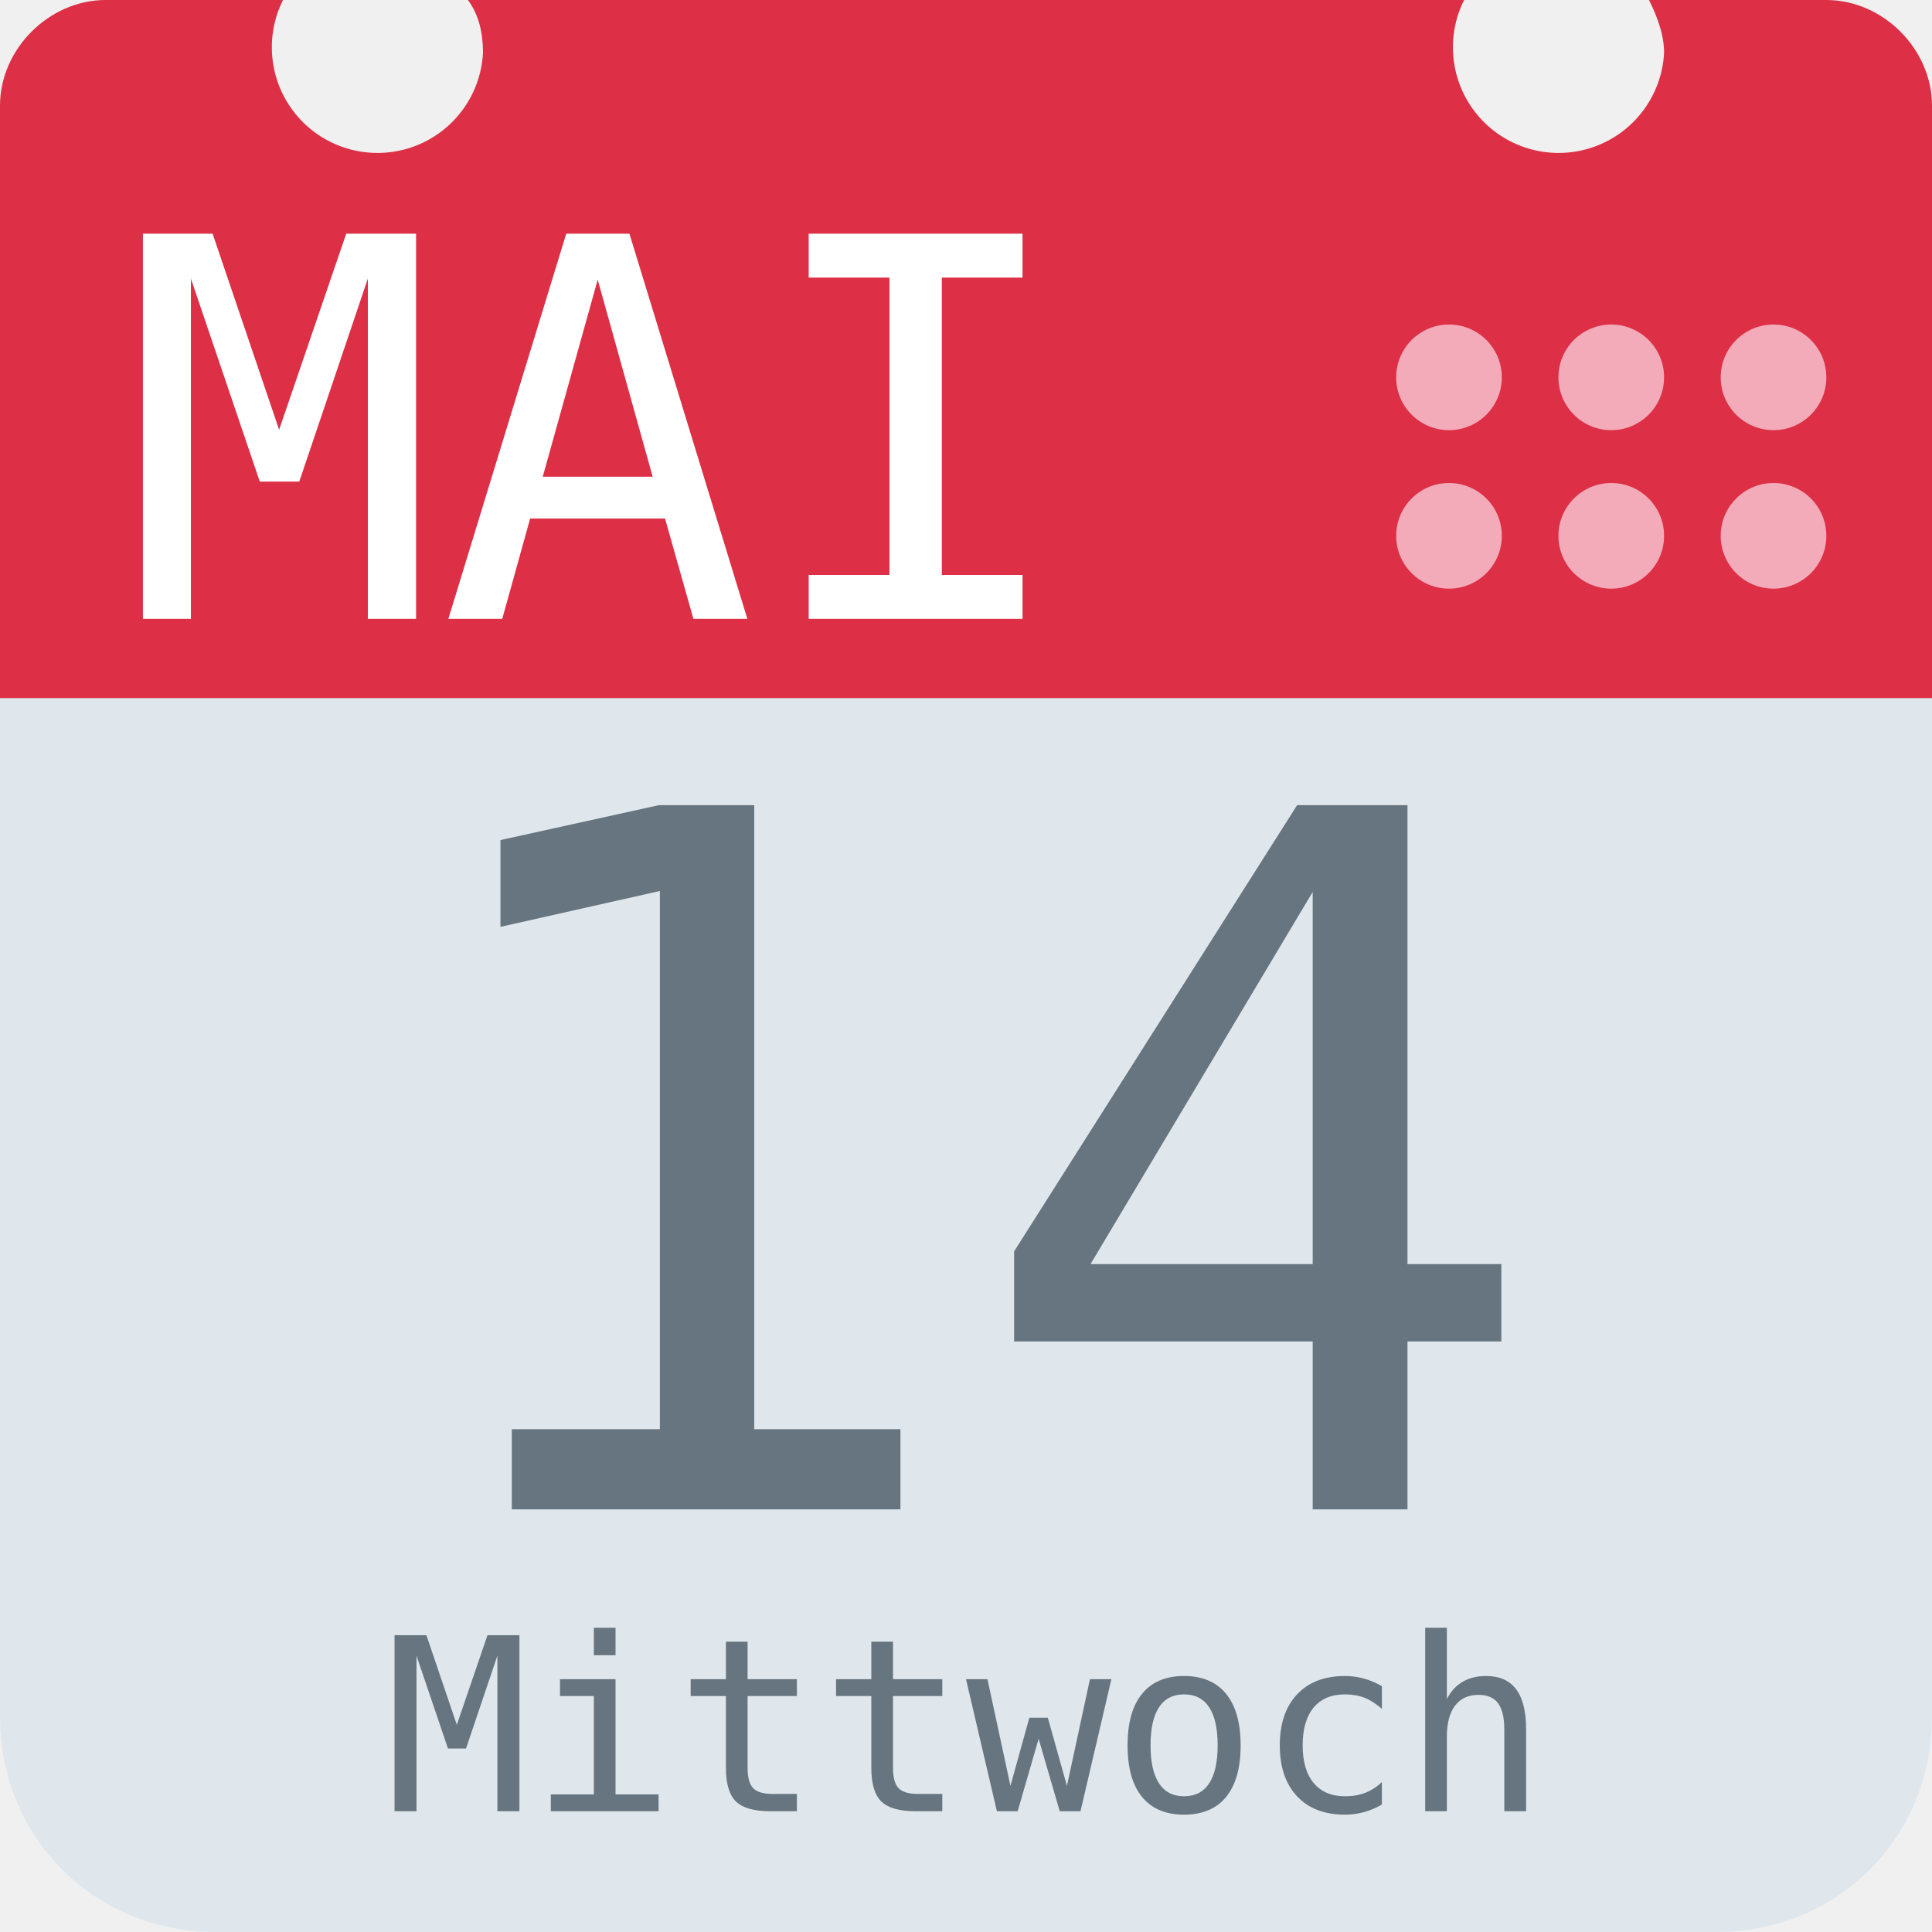
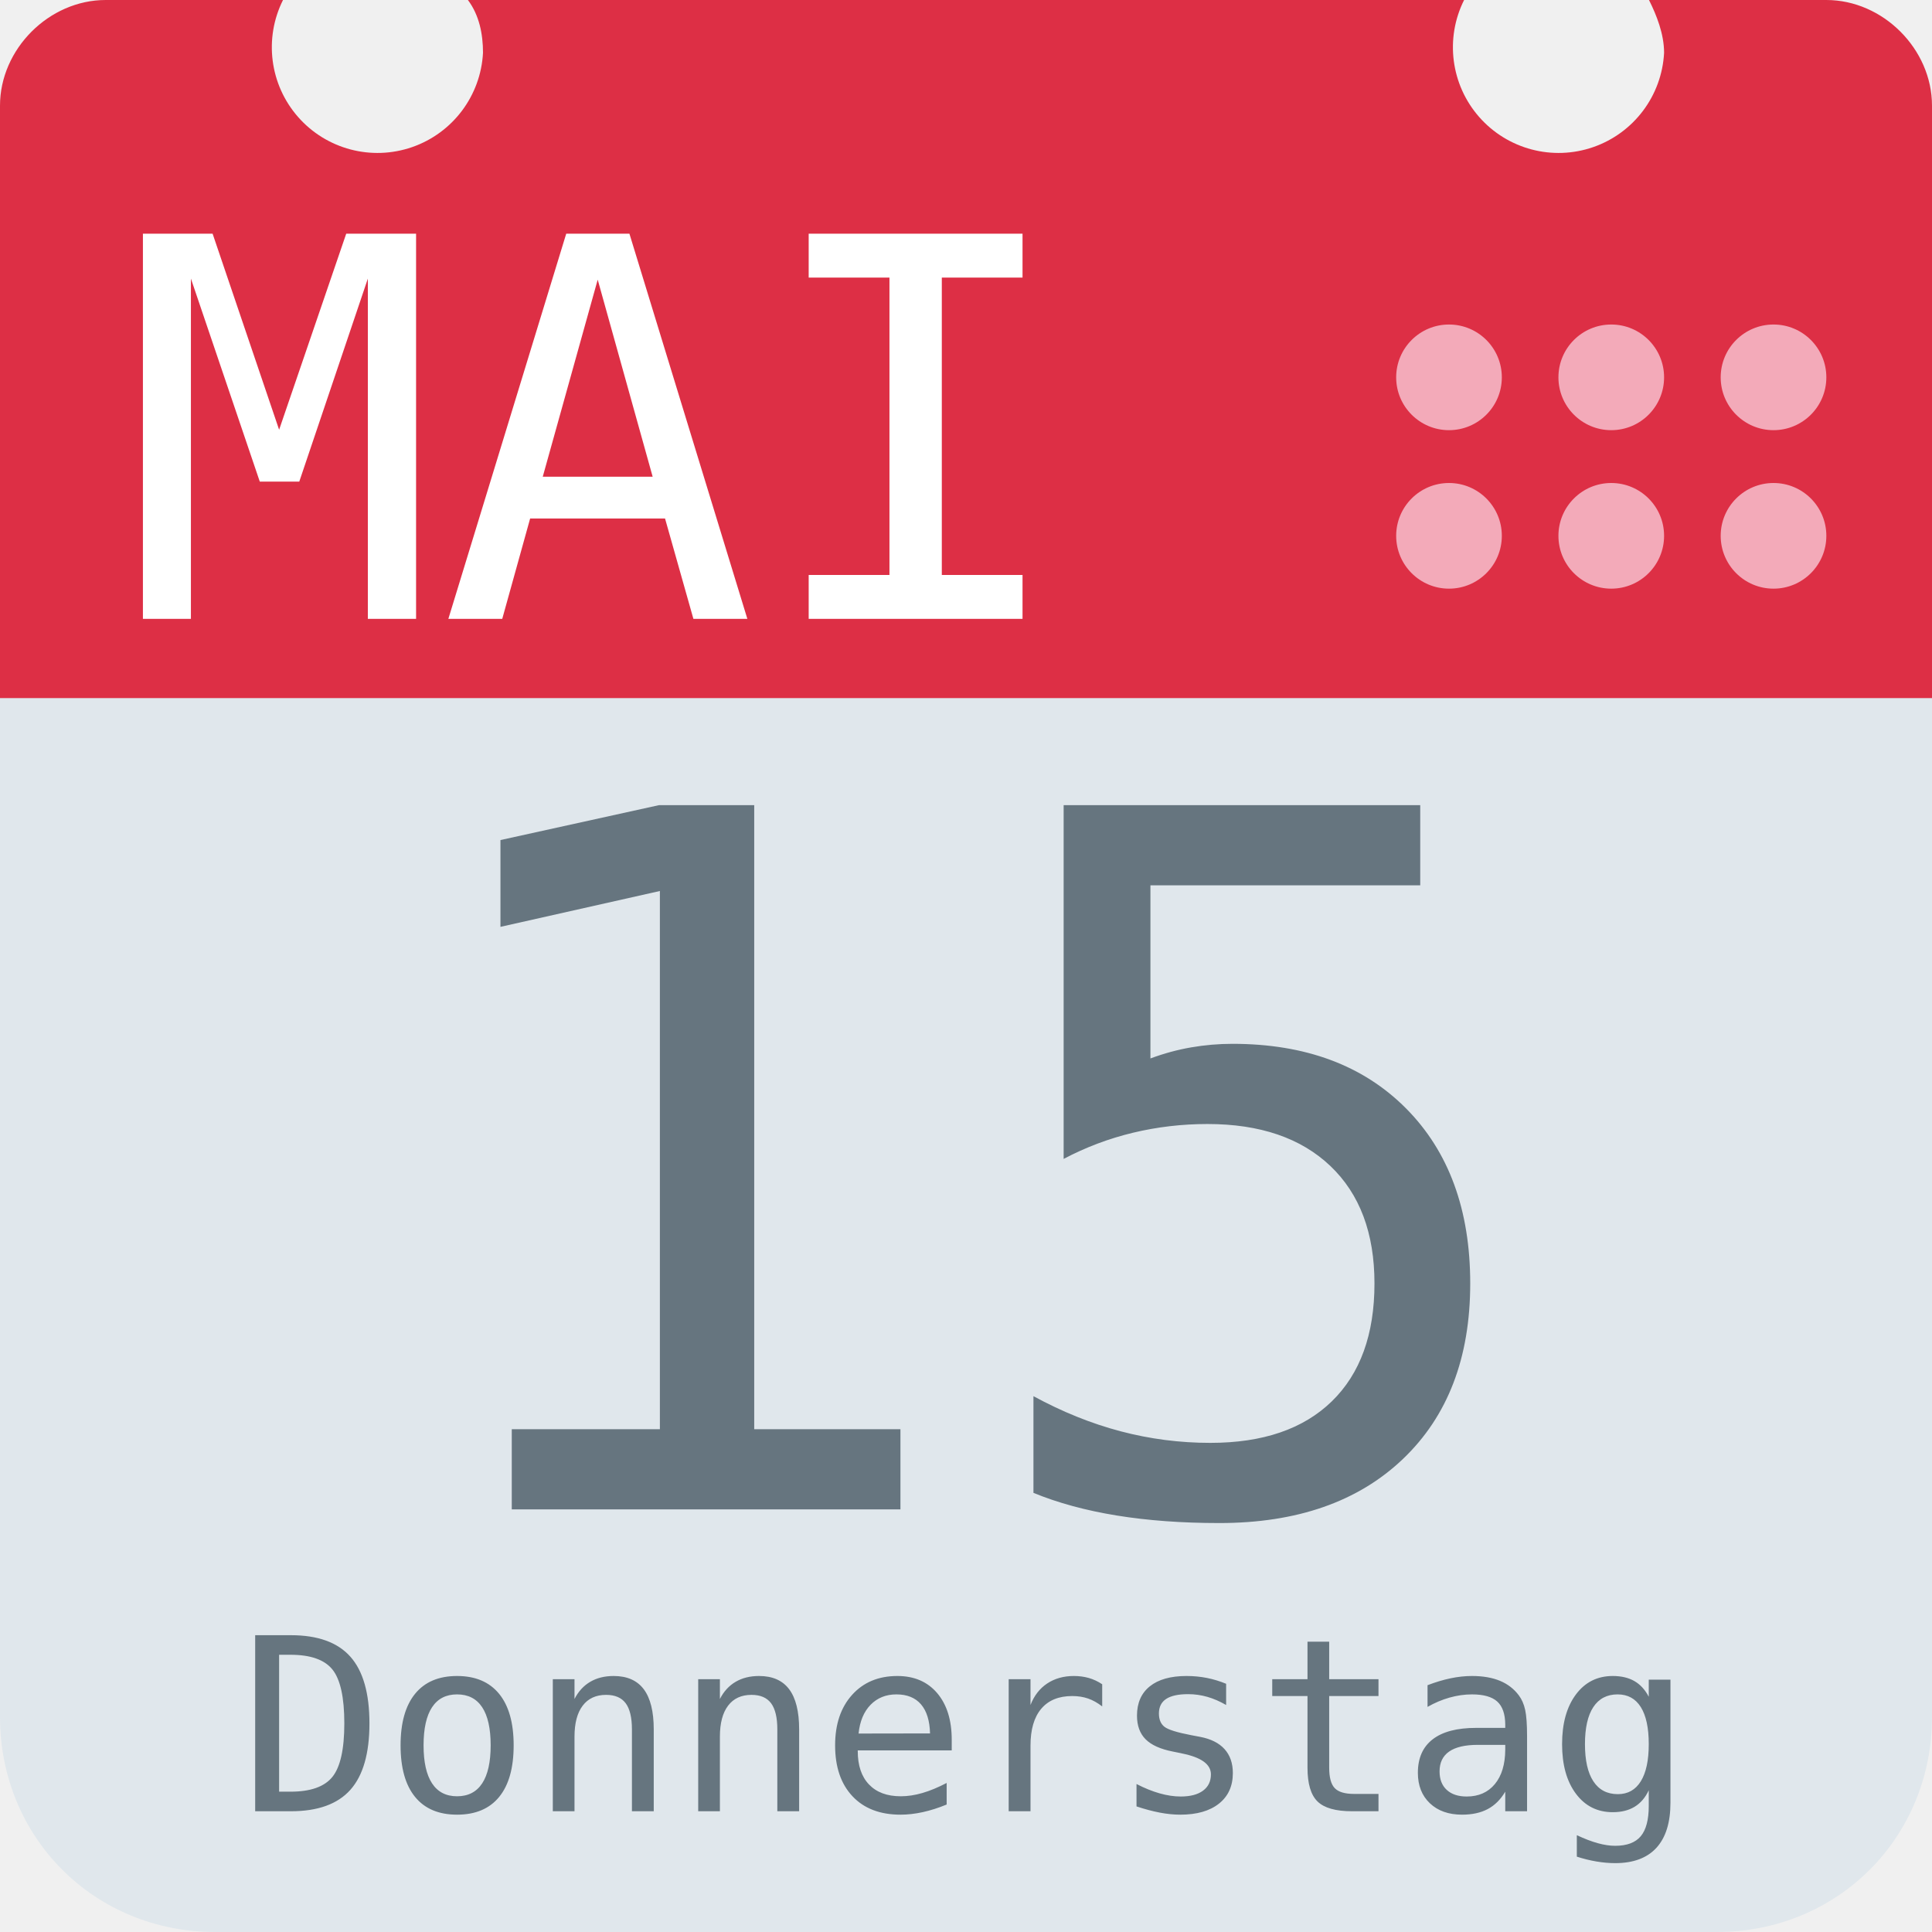
<svg xmlns="http://www.w3.org/2000/svg" aria-label="Calendar" role="img" viewBox="0 0 512 512">
  <path d="M512 455c0 32-25 57-57 57H57c-32 0-57-25-57-57V128c0-31 25-57 57-57h398c32 0 57 26 57 57z" fill="#e0e7ec" />
  <path d="M484 0h-47c2 4 4 9 4 14a28 28 0 1 1-53-14H124c3 4 4 9 4 14A28 28 0 1 1 75 0H28C13 0 0 13 0 28v157h512V28c0-15-13-28-28-28z" fill="#dd2f45" />
  <g fill="#f3aab9">
    <circle cx="470" cy="142" r="14" />
    <circle cx="470" cy="100" r="14" />
    <circle cx="427" cy="142" r="14" />
    <circle cx="427" cy="100" r="14" />
    <circle cx="384" cy="142" r="14" />
    <circle cx="384" cy="100" r="14" />
  </g>
  <text id="month" x="32" y="164" fill="#fff" font-family="monospace" font-size="140px" style="text-anchor: left">MAI</text>
-   <text id="day" x="256" y="400" fill="#66757f" font-family="monospace" font-size="256px" style="text-anchor: middle">14</text>
-   <text id="weekday" x="256" y="480" fill="#66757f" font-family="monospace" font-size="64px" style="text-anchor: middle">Mittwoch</text>
+   <text id="day" x="256" y="400" fill="#66757f" font-family="monospace" font-size="256px" style="text-anchor: middle">15</text>
+   <text id="weekday" x="256" y="480" fill="#66757f" font-family="monospace" font-size="64px" style="text-anchor: middle">Donnerstag</text>
</svg>
